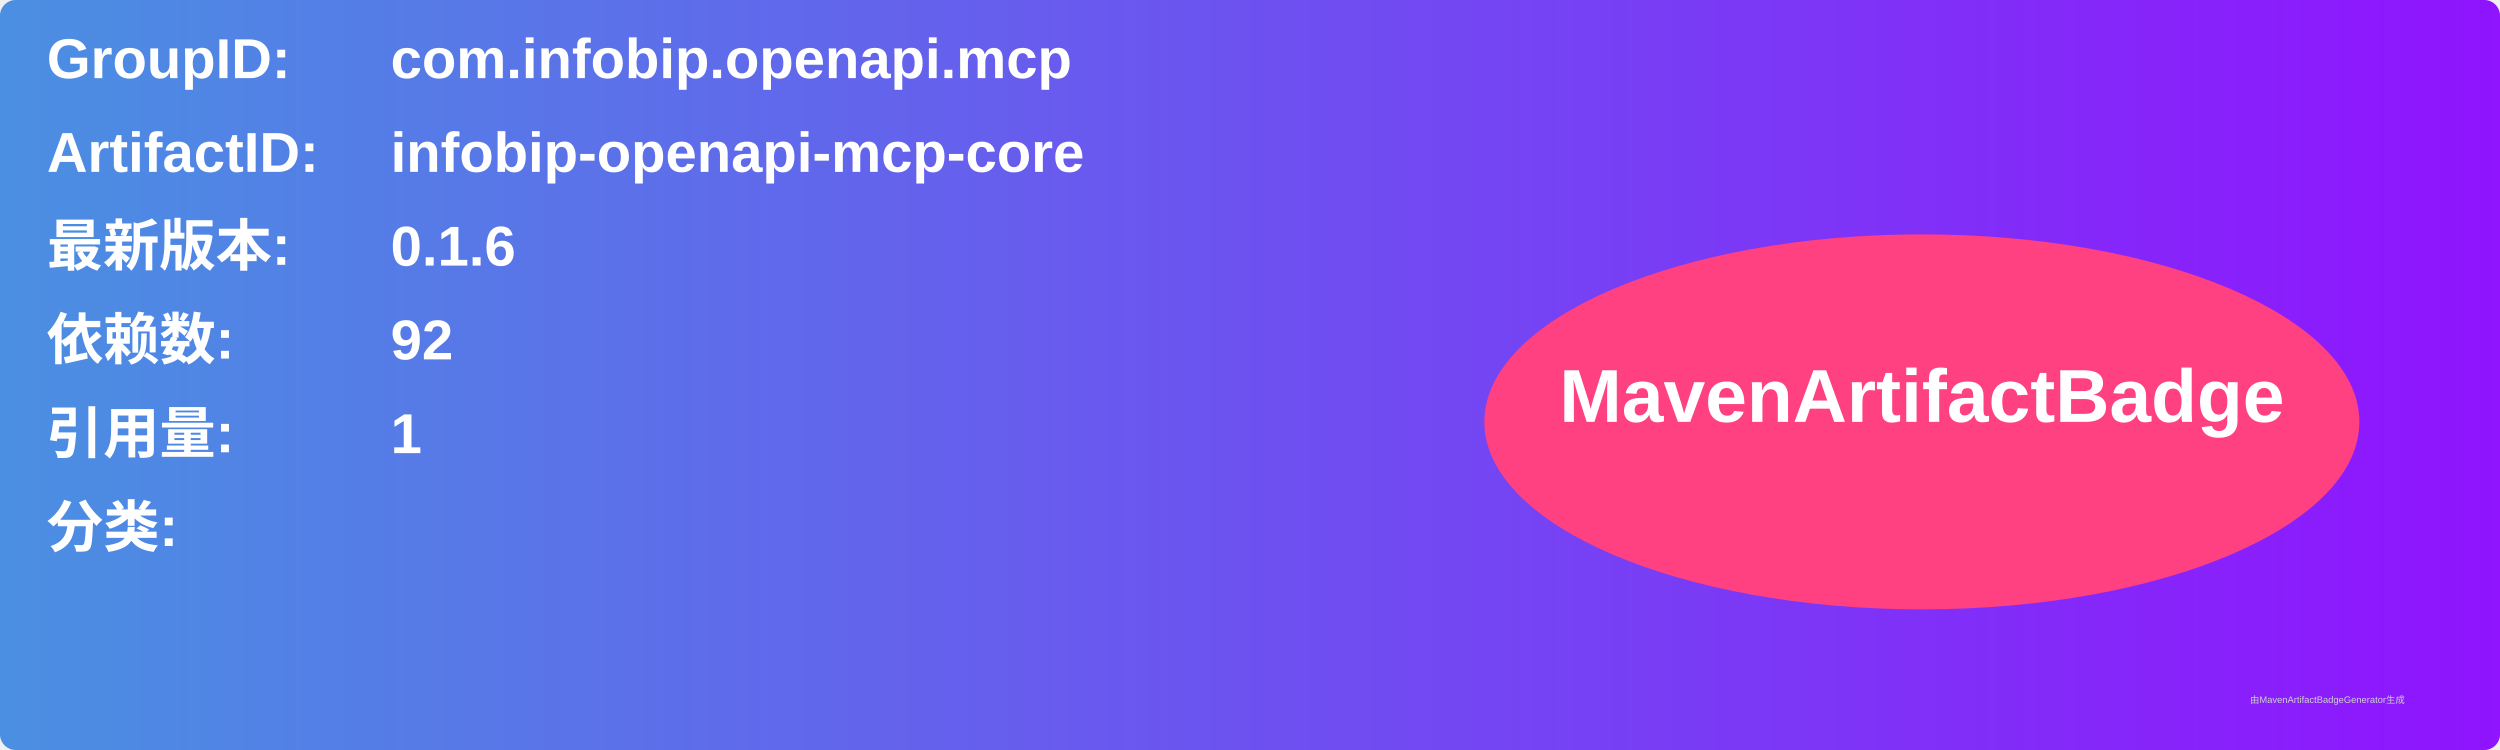
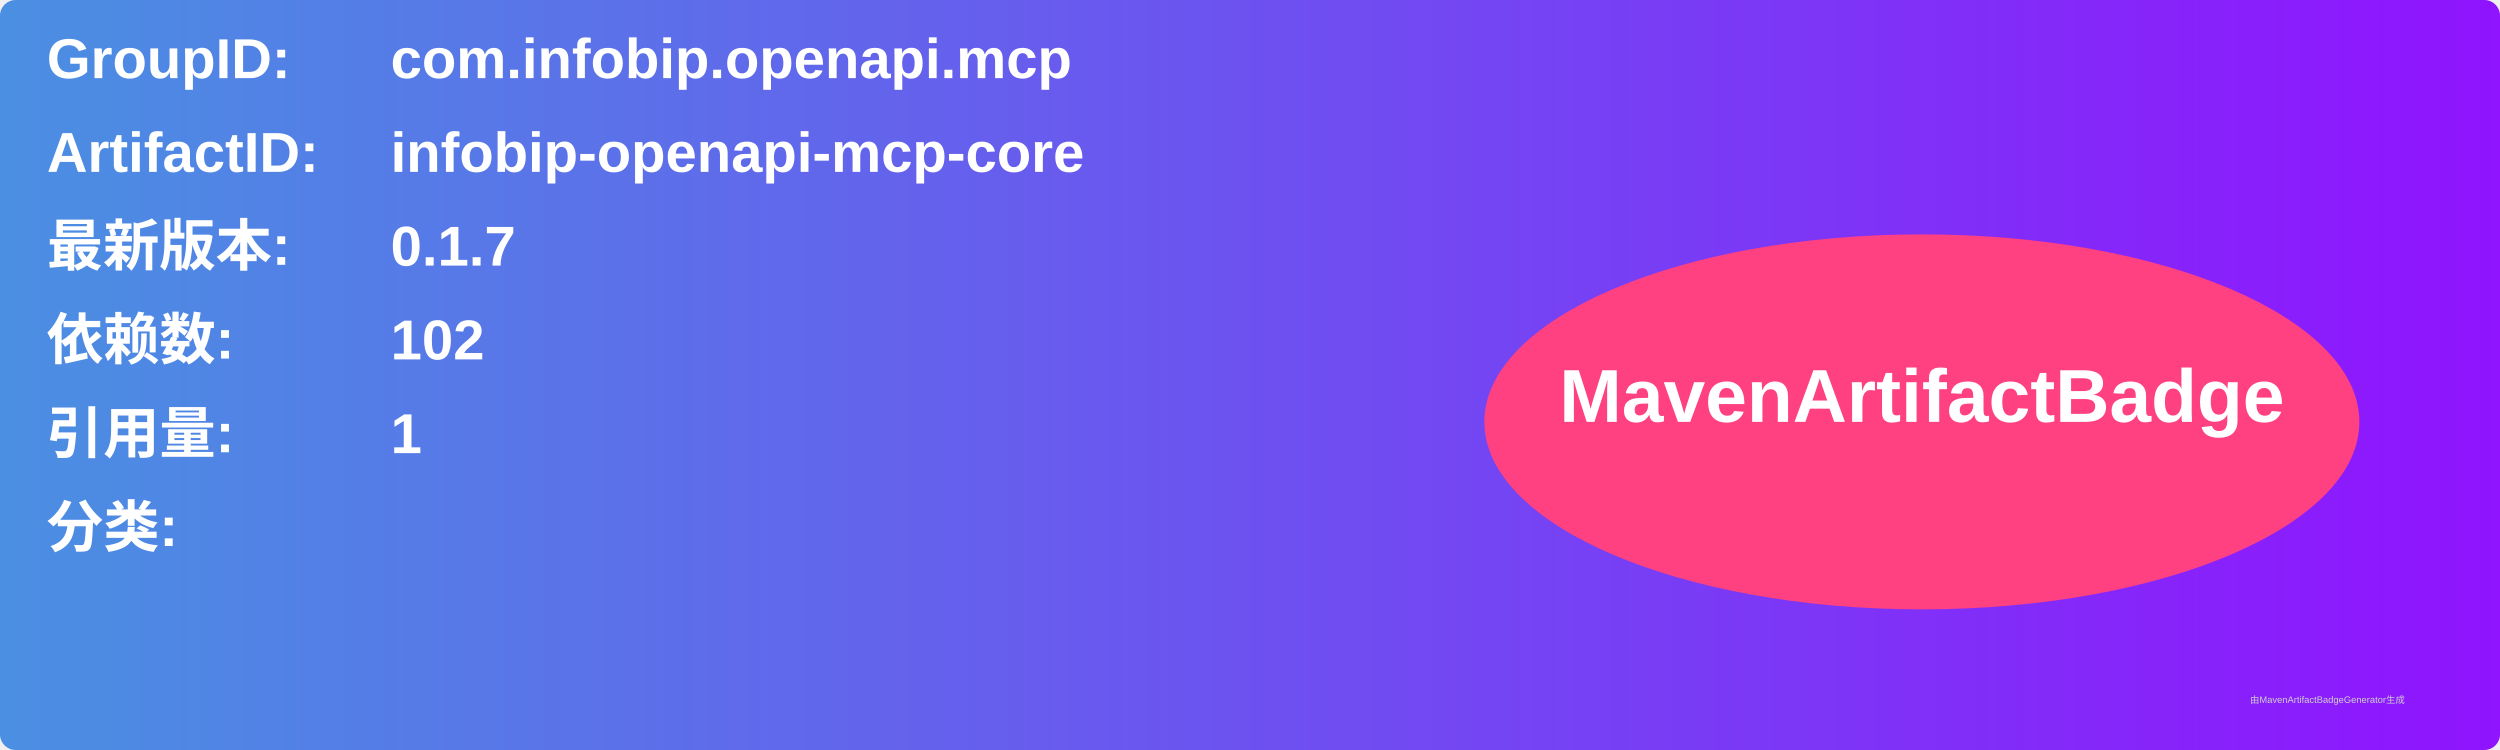
<svg xmlns="http://www.w3.org/2000/svg" width="800" height="240" viewBox="0 0 800 240">
  <linearGradient id="grad" x1="0%" y1="0%" x2="100%" y2="0%">
    <stop offset="0%" stop-color="#4a90e2" />
    <stop offset="100%" stop-color="#9013fe" />
  </linearGradient>
  <rect width="100%" height="100%" rx="5" ry="5" fill="url(#grad)" />
  <g transform="translate(15, 15)">
    <text x="0" y="10" font-family="Arial" font-size="18" fill="white" font-weight="bold" width="260">GroupID:</text>
    <text x="110" y="10" font-family="Arial" font-size="18" fill="white" font-weight="bold" width="460">com.infobip.openapi.mcp</text>
    <text x="0" y="40" font-family="Arial" font-size="18" fill="white" font-weight="bold" width="260">ArtifactID:</text>
    <text x="110" y="40" font-family="Arial" font-size="18" fill="white" font-weight="bold" width="460">infobip-openapi-mcp-core</text>
    <text x="0" y="70" font-family="Arial" font-size="18" fill="white" font-weight="bold">最新版本:</text>
    <text x="110" y="70" font-family="Arial" font-size="18" fill="white" font-weight="bold">
-       <tspan font-weight="bold">0.1.6</tspan>
+       <tspan font-weight="bold">0.1.7</tspan>
    </text>
    <text x="0" y="100" font-family="Arial" font-size="18" fill="white" font-weight="bold">依赖数: </text>
    <text x="110" y="100" font-family="Arial" font-size="18" fill="white">
-       <tspan font-weight="bold">92</tspan>
+       <tspan font-weight="bold">102</tspan>
    </text>
    <text x="0" y="130" font-family="Arial" font-size="18" fill="white" font-weight="bold">引用量: </text>
    <text x="110" y="130" font-family="Arial" font-size="18" fill="white">
      <tspan font-weight="bold">1</tspan>
    </text>
    <text x="0" y="160" font-family="Arial" font-size="18" fill="white" font-weight="bold">分类:</text>
    <text x="10" y="190" font-family="Arial" font-size="10" fill="white">
      <tspan font-weight="bold" />
    </text>
    <ellipse cx="600" cy="120" rx="140" ry="60" fill="#ff4081" />
    <text x="600" y="120" text-anchor="middle" font-family="Arial" font-size="24" fill="white" font-weight="bold">MavenArtifactBadge</text>
  </g>
  <text x="720" y="225" font-family="Arial" font-size="3" fill="#d0d0d0">由MavenArtifactBadgeGenerator生成</text>
</svg>
